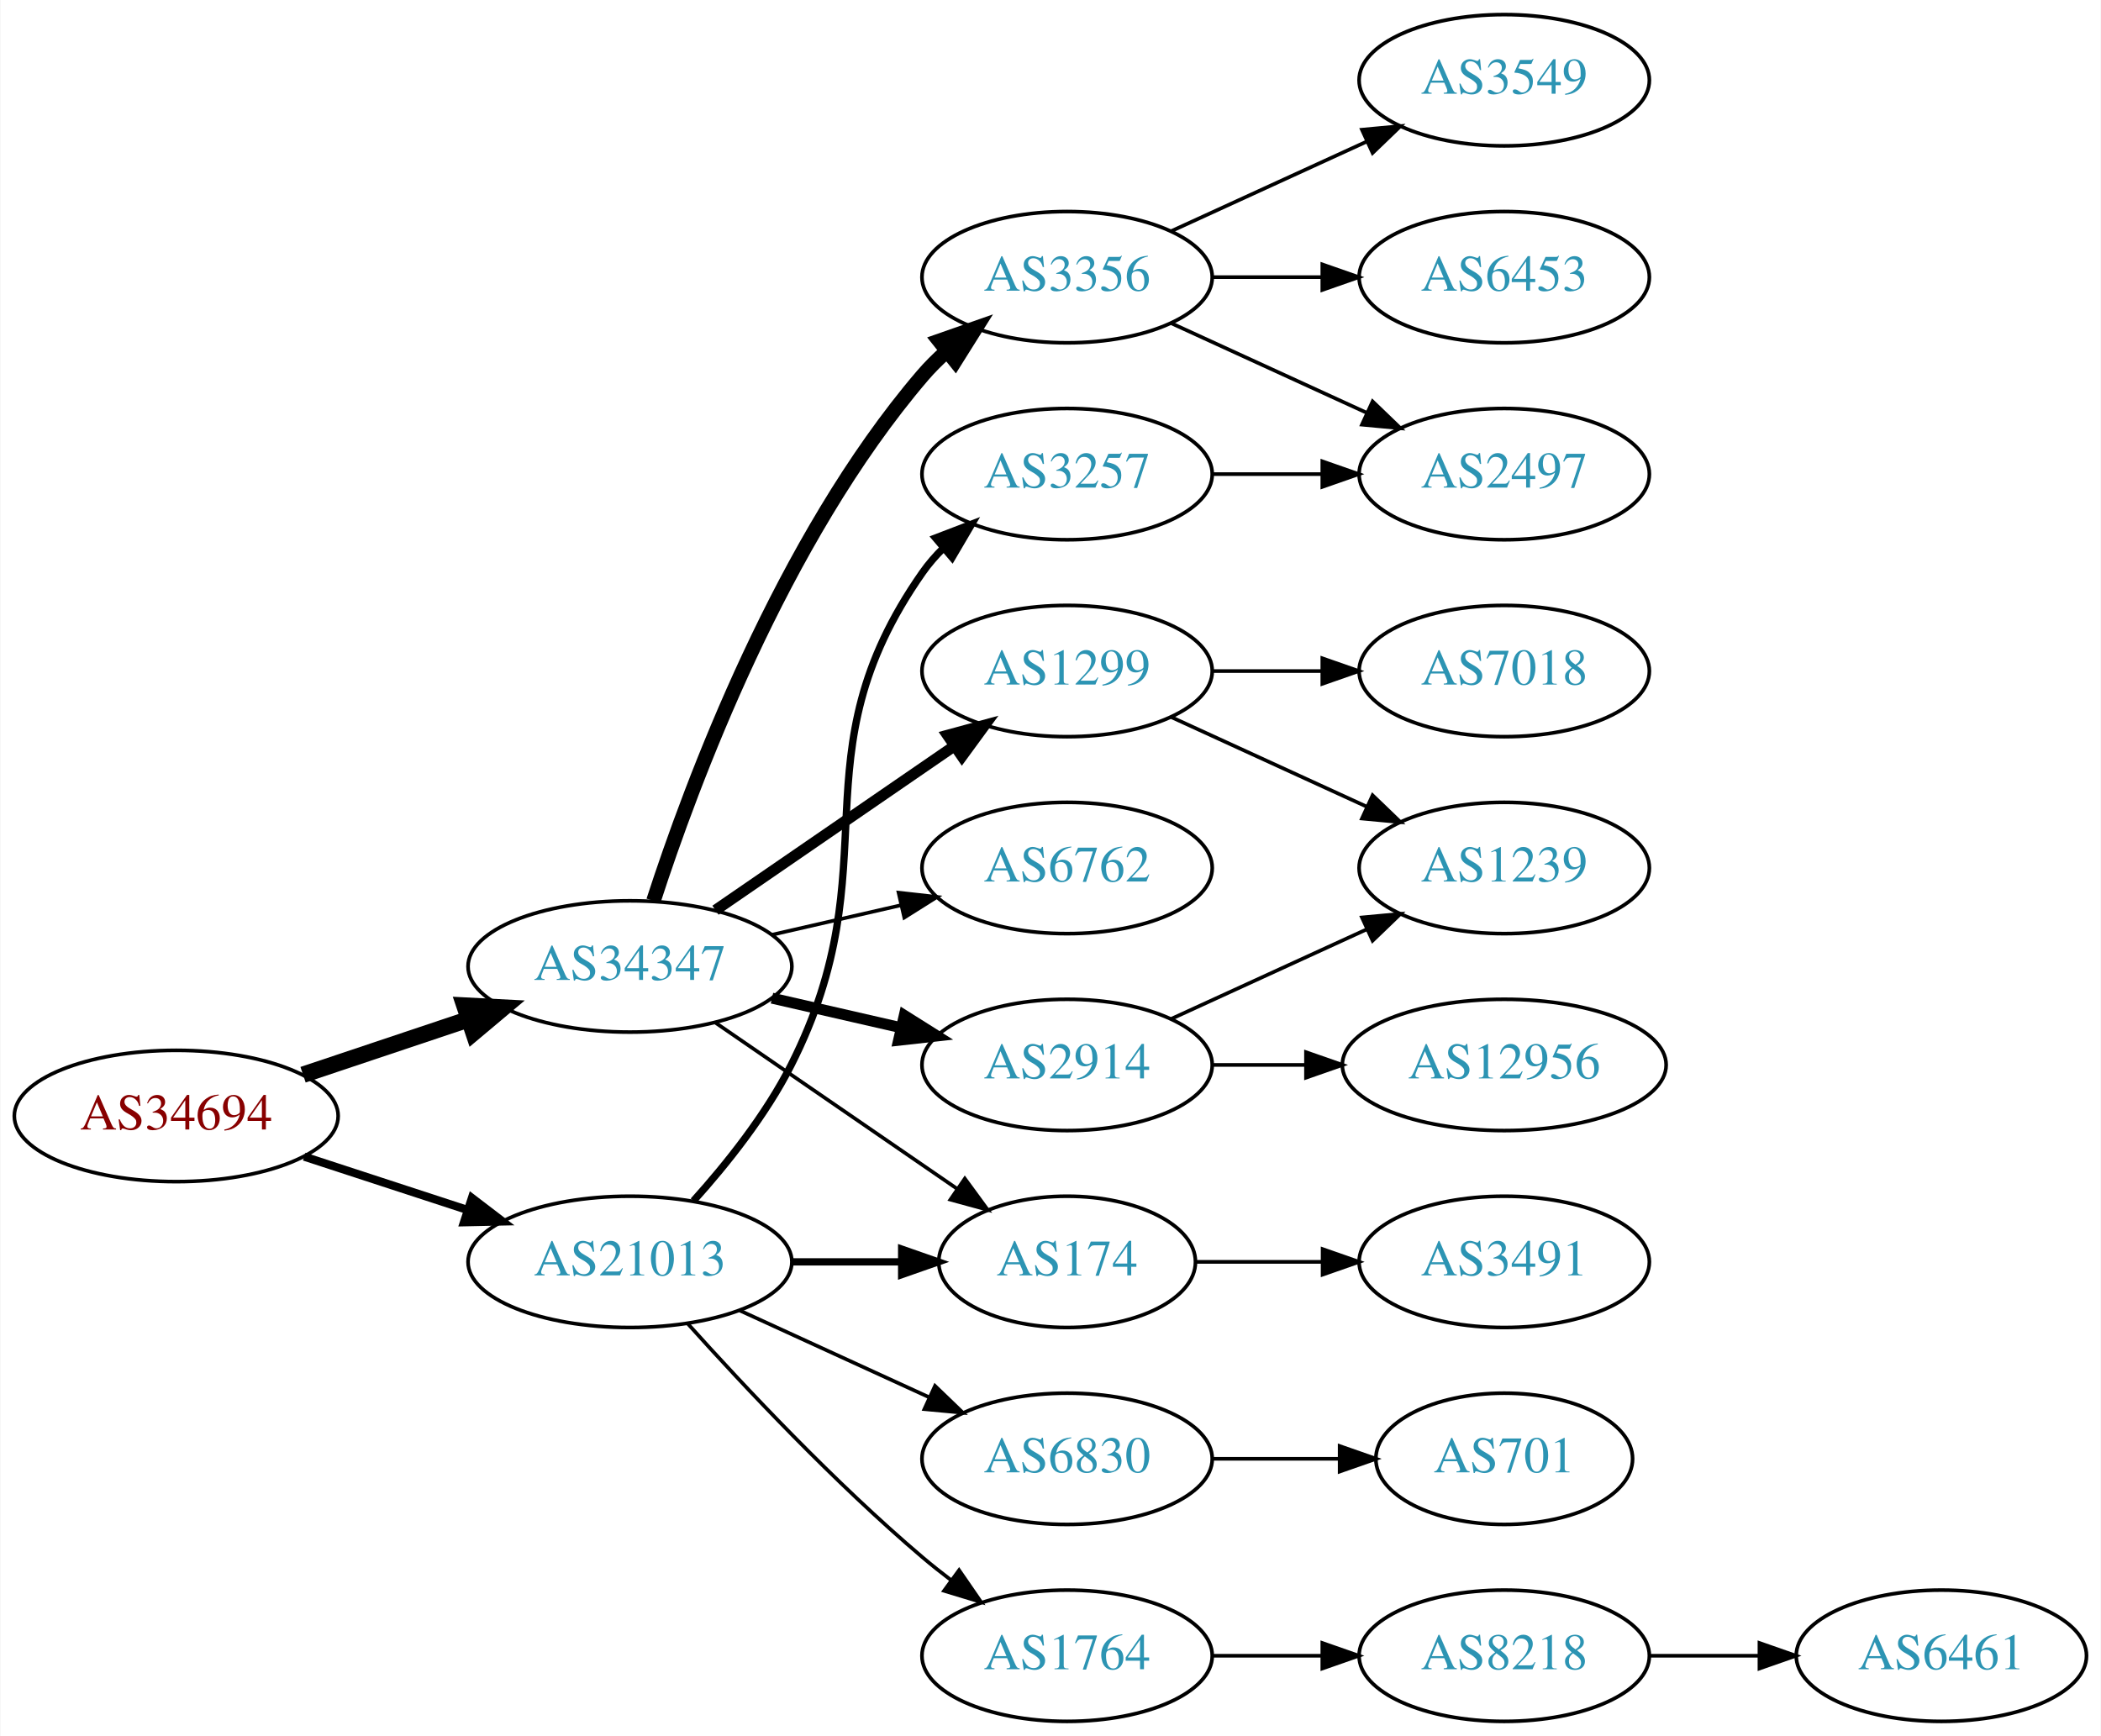
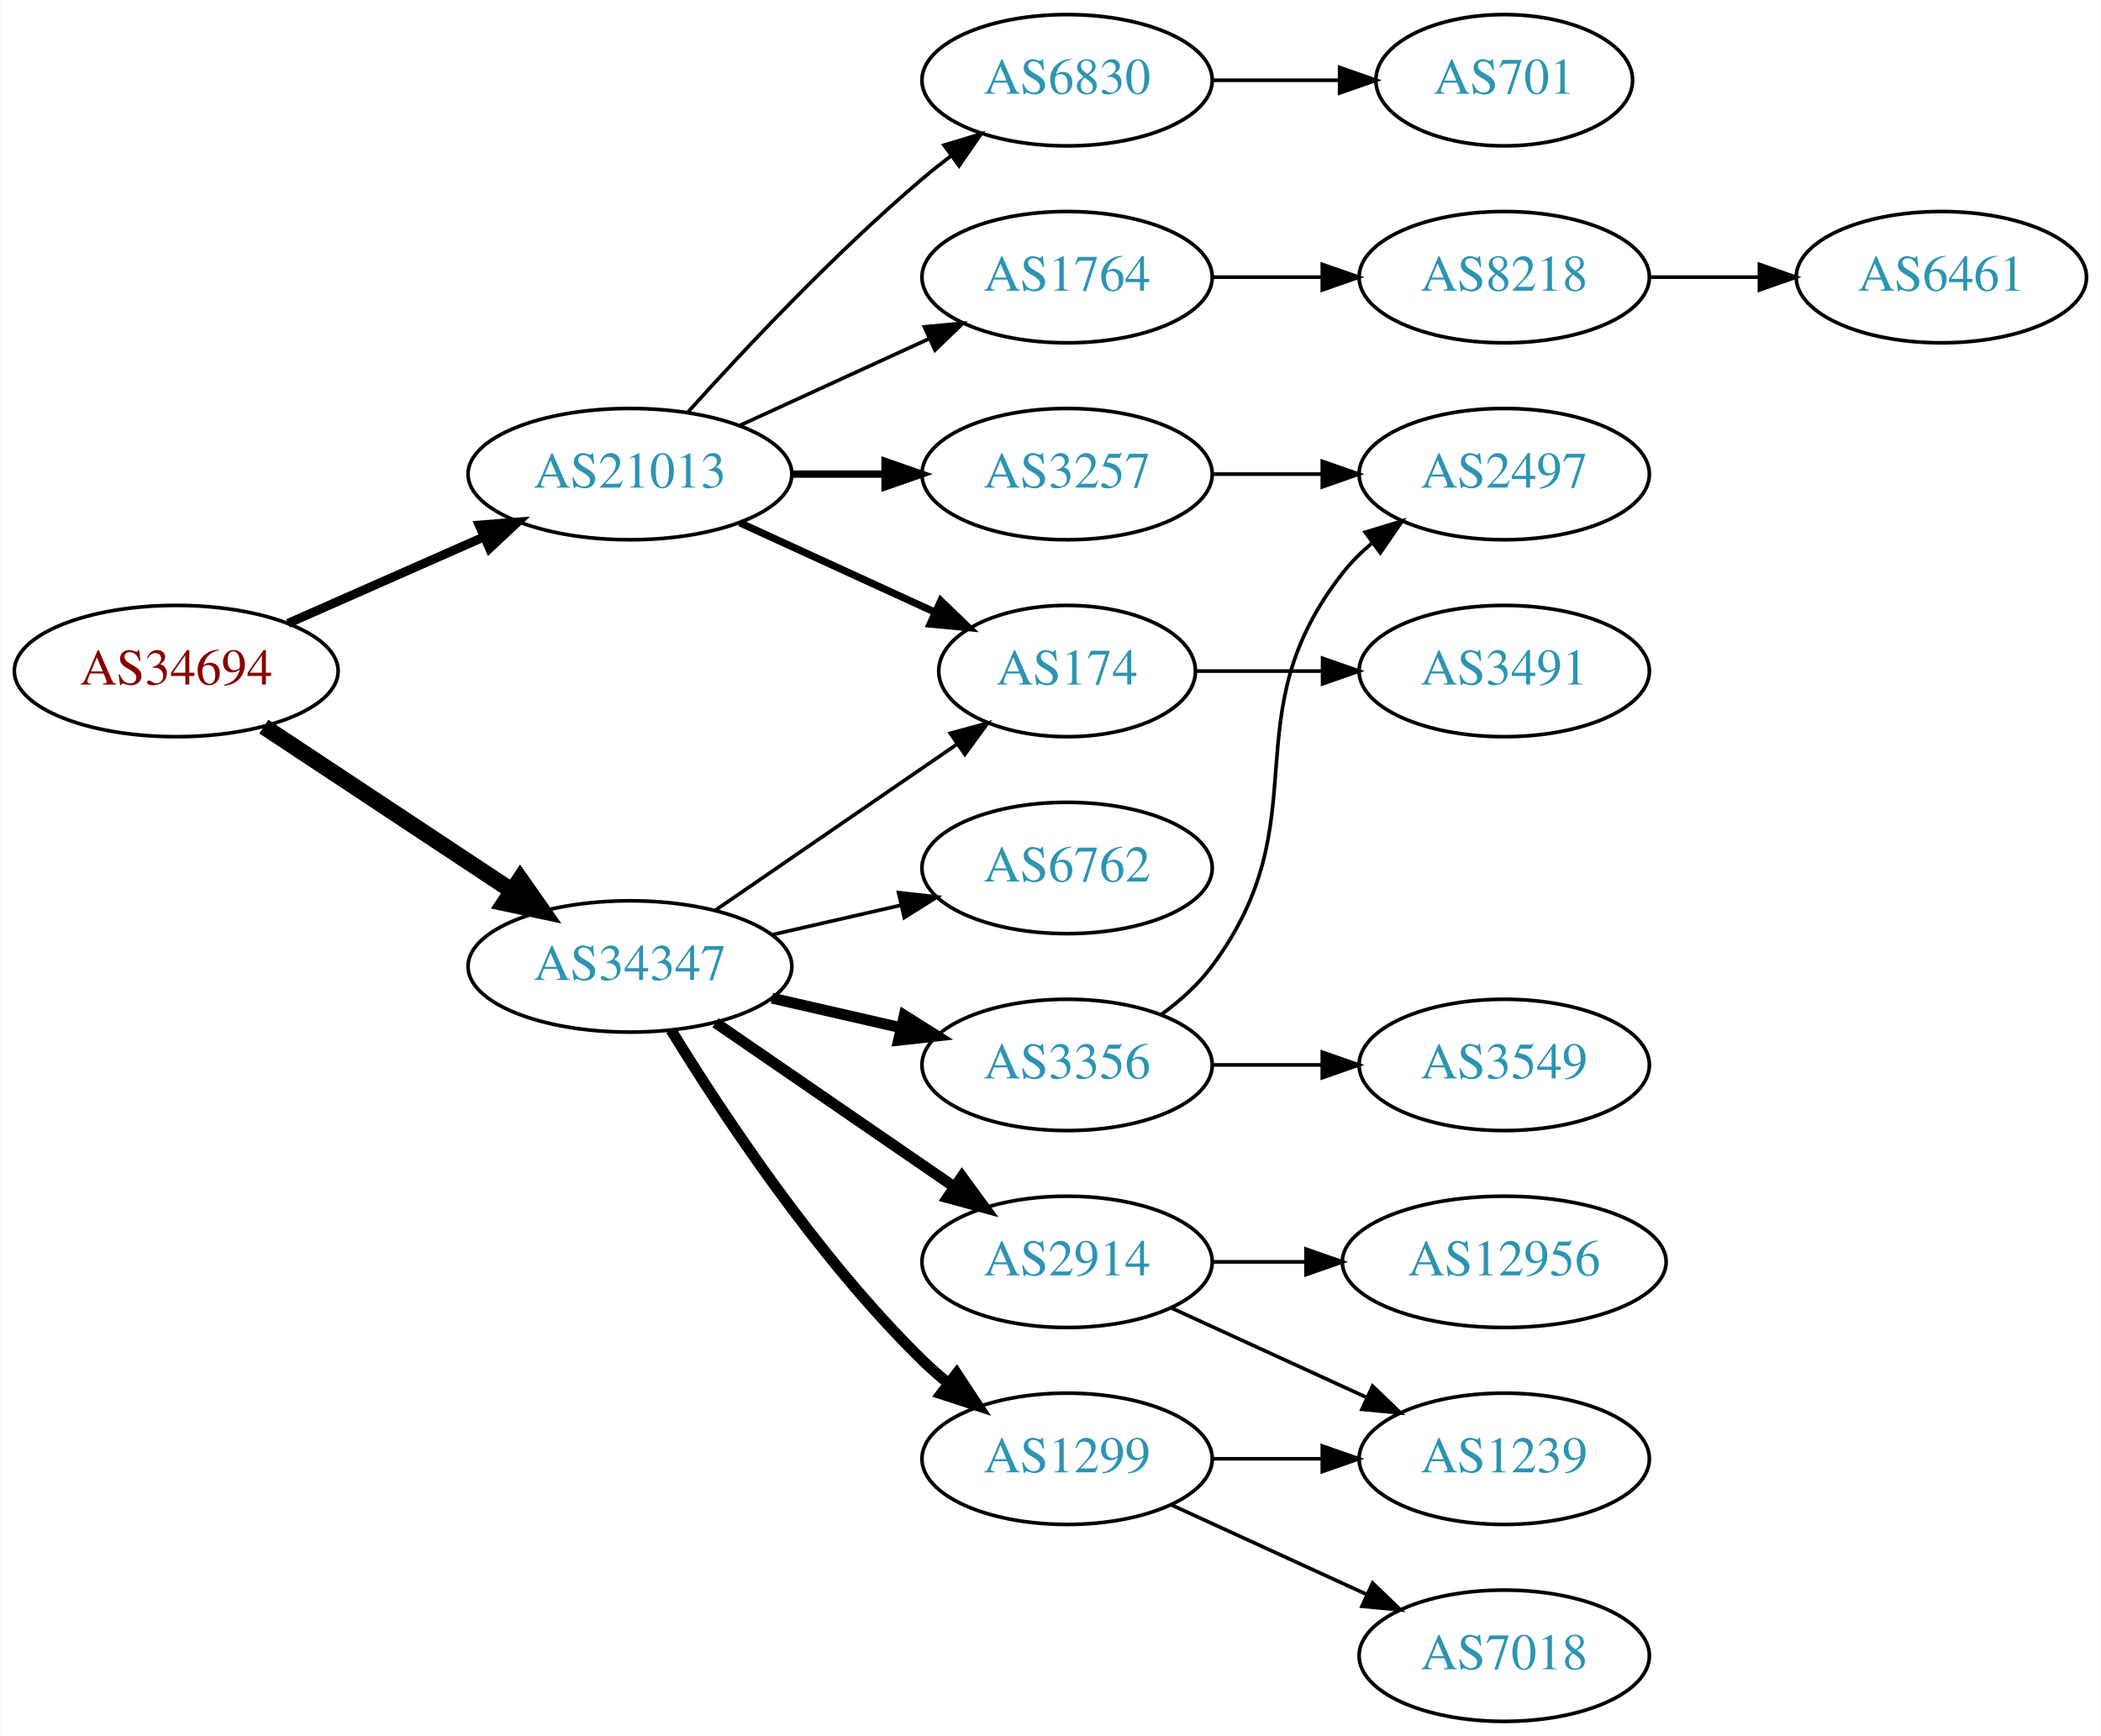
<svg xmlns="http://www.w3.org/2000/svg" xmlns:xlink="http://www.w3.org/1999/xlink" width="576pt" height="476pt" viewBox="0.00 0.00 575.76 476.00">
  <g id="graph0" class="graph" transform="scale(1 1) rotate(0) translate(4 472)">
    <polygon fill="white" stroke="none" points="-4,4 -4,-472 571.762,-472 571.762,4 -4,4" />
    <g id="node1" class="node">
      <g id="a_node1">
        <a xlink:href="/asn/34694" xlink:title="AS34694 ~ Stadtwerke Woergl GmbH [AT]">
-           <ellipse fill="#ffffff" stroke="black" cx="44.196" cy="-166" rx="44.393" ry="18" />
-           <text text-anchor="middle" x="44.196" y="-162.3" font-family="Times,serif" font-size="14.00" fill="#880000">AS34694</text>
+           <ellipse fill="#ffffff" stroke="black" cx="44.196" cy="-288" rx="44.393" ry="18" />
+           <text text-anchor="middle" x="44.196" y="-284.3" font-family="Times,serif" font-size="14.00" fill="#880000">AS34694</text>
        </a>
      </g>
    </g>
    <g id="node2" class="node">
      <g id="a_node2">
        <a xlink:href="/asn/21013" xlink:title="AS21013 ~ Wels, AT [AT]">
-           <ellipse fill="#ffffff" stroke="black" cx="168.588" cy="-126" rx="44.393" ry="18" />
-           <text text-anchor="middle" x="168.588" y="-122.3" font-family="Times,serif" font-size="14.00" fill="#2c94b3">AS21013</text>
+           <ellipse fill="#ffffff" stroke="black" cx="168.588" cy="-342" rx="44.393" ry="18" />
+           <text text-anchor="middle" x="168.588" y="-338.3" font-family="Times,serif" font-size="14.00" fill="#2c94b3">AS21013</text>
        </a>
      </g>
    </g>
    <g id="edge1" class="edge">
-       <path fill="none" stroke="black" stroke-width="2.25" d="M79.289,-154.858C93.082,-150.35 109.177,-145.09 123.819,-140.305" />
-       <polygon fill="black" stroke="black" stroke-width="2.25" points="125.26,-143.516 133.678,-137.082 123.085,-136.862 125.26,-143.516" />
+       <path fill="none" stroke="black" stroke-width="2.455" d="M74.824,-301.072C90.941,-308.183 111.081,-317.069 128.473,-324.742" />
+       <polygon fill="black" stroke="black" stroke-width="2.455" points="127.247,-328.027 137.809,-328.861 130.073,-321.622 127.247,-328.027" />
    </g>
    <g id="node3" class="node">
      <g id="a_node3">
        <a xlink:href="/asn/34347" xlink:title="AS34347 ~ Stadtwerke Hall in Tirol GmbH [AT]">
          <ellipse fill="#ffffff" stroke="black" cx="168.588" cy="-207" rx="44.393" ry="18" />
          <text text-anchor="middle" x="168.588" y="-203.3" font-family="Times,serif" font-size="14.00" fill="#2c94b3">AS34347</text>
        </a>
      </g>
    </g>
    <g id="edge2" class="edge">
-       <path fill="none" stroke="black" stroke-width="4.5" d="M78.964,-177.312C93.01,-182.017 109.488,-187.537 124.399,-192.532" />
-       <polygon fill="black" stroke="black" stroke-width="4.5" points="123.197,-196.282 133.93,-195.725 125.699,-188.815 123.197,-196.282" />
+       <path fill="none" stroke="black" stroke-width="4.5" d="M68.217,-272.765C87.449,-260.037 115.056,-241.766 136.294,-227.711" />
+       <polygon fill="black" stroke="black" stroke-width="4.5" points="138.504,-230.97 144.67,-222.167 134.158,-224.403 138.504,-230.97" />
    </g>
    <g id="node4" class="node">
      <g id="a_node4">
+         <a xlink:href="/asn/1764" xlink:title="AS1764 ~ NEXTLAYER-AS [AT]">
+           <ellipse fill="#ffffff" stroke="black" cx="288.431" cy="-396" rx="39.794" ry="18" />
+           <text text-anchor="middle" x="288.431" y="-392.3" font-family="Times,serif" font-size="14.00" fill="#2c94b3">AS1764</text>
+         </a>
+       </g>
+     </g>
+     <g id="edge3" class="edge">
+       <path fill="none" stroke="black" d="M198.718,-355.348C214.329,-362.502 233.727,-371.391 250.399,-379.03" />
+       <polygon fill="black" stroke="black" points="249.302,-382.378 259.851,-383.362 252.218,-376.014 249.302,-382.378" />
+     </g>
+     <g id="node5" class="node">
+       <g id="a_node5">
+         <a xlink:href="/asn/174" xlink:title="AS174 ~ Cogent Communications [US]">
+           <ellipse fill="#ffffff" stroke="black" cx="288.431" cy="-288" rx="35.194" ry="18" />
+           <text text-anchor="middle" x="288.431" y="-284.3" font-family="Times,serif" font-size="14.00" fill="#2c94b3">AS174</text>
+         </a>
+       </g>
+     </g>
+     <g id="edge4" class="edge">
+       <path fill="none" stroke="black" stroke-width="2" d="M198.718,-328.652C214.935,-321.22 235.238,-311.917 252.327,-304.086" />
+       <polygon fill="black" stroke="black" stroke-width="2" points="253.811,-307.256 261.444,-299.908 250.895,-300.892 253.811,-307.256" />
+     </g>
+     <g id="node6" class="node">
+       <g id="a_node6">
+         <a xlink:href="/asn/6830" xlink:title="AS6830 ~ LGI-UPC [AT]">
+           <ellipse fill="#ffffff" stroke="black" cx="288.431" cy="-450" rx="39.794" ry="18" />
+           <text text-anchor="middle" x="288.431" y="-446.3" font-family="Times,serif" font-size="14.00" fill="#2c94b3">AS6830</text>
+         </a>
+       </g>
+     </g>
+     <g id="edge5" class="edge">
+       <path fill="none" stroke="black" d="M184.521,-359.044C199.847,-376.097 224.782,-402.65 248.784,-423 251.281,-425.117 253.942,-427.232 256.653,-429.293" />
+       <polygon fill="black" stroke="black" points="254.69,-432.194 264.83,-435.266 258.819,-426.541 254.69,-432.194" />
+     </g>
+     <g id="node7" class="node">
+       <g id="a_node7">
        <a xlink:href="/asn/3257" xlink:title="AS3257 ~ GTT [DE]">
          <ellipse fill="#ffffff" stroke="black" cx="288.431" cy="-342" rx="39.794" ry="18" />
          <text text-anchor="middle" x="288.431" y="-338.3" font-family="Times,serif" font-size="14.00" fill="#2c94b3">AS3257</text>
        </a>
      </g>
    </g>
-     <g id="edge3" class="edge">
-       <path fill="none" stroke="black" stroke-width="2" d="M185.991,-142.712C195.058,-152.783 205.857,-166.283 212.784,-180 240.777,-235.429 213.171,-264.131 248.784,-315 250.457,-317.389 252.412,-319.635 254.539,-321.733" />
-       <polygon fill="black" stroke="black" stroke-width="2" points="252.379,-324.49 262.271,-328.284 256.904,-319.149 252.379,-324.49" />
-     </g>
-     <g id="node5" class="node">
-       <g id="a_node5">
-         <a xlink:href="/asn/1764" xlink:title="AS1764 ~ NEXTLAYER-AS [AT]">
-           <ellipse fill="#ffffff" stroke="black" cx="288.431" cy="-18" rx="39.794" ry="18" />
-           <text text-anchor="middle" x="288.431" y="-14.3" font-family="Times,serif" font-size="14.00" fill="#2c94b3">AS1764</text>
-         </a>
-       </g>
-     </g>
-     <g id="edge4" class="edge">
-       <path fill="none" stroke="black" d="M184.521,-108.956C199.847,-91.903 224.782,-65.35 248.784,-45 251.281,-42.883 253.942,-40.768 256.653,-38.707" />
-       <polygon fill="black" stroke="black" points="258.819,-41.459 264.83,-32.734 254.69,-35.806 258.819,-41.459" />
-     </g>
-     <g id="node6" class="node">
-       <g id="a_node6">
-         <a xlink:href="/asn/6830" xlink:title="AS6830 ~ LGI-UPC [AT]">
-           <ellipse fill="#ffffff" stroke="black" cx="288.431" cy="-72" rx="39.794" ry="18" />
-           <text text-anchor="middle" x="288.431" y="-68.3" font-family="Times,serif" font-size="14.00" fill="#2c94b3">AS6830</text>
-         </a>
-       </g>
-     </g>
-     <g id="edge5" class="edge">
-       <path fill="none" stroke="black" d="M198.718,-112.652C214.329,-105.498 233.727,-96.609 250.399,-88.969" />
-       <polygon fill="black" stroke="black" points="252.218,-91.986 259.851,-84.638 249.302,-85.622 252.218,-91.986" />
-     </g>
-     <g id="node7" class="node">
-       <g id="a_node7">
-         <a xlink:href="/asn/174" xlink:title="AS174 ~ Cogent Communications [US]">
-           <ellipse fill="#ffffff" stroke="black" cx="288.431" cy="-126" rx="35.194" ry="18" />
-           <text text-anchor="middle" x="288.431" y="-122.3" font-family="Times,serif" font-size="14.00" fill="#2c94b3">AS174</text>
-         </a>
-       </g>
-     </g>
    <g id="edge6" class="edge">
-       <path fill="none" stroke="black" stroke-width="2" d="M212.799,-126C222.647,-126 233.127,-126 243.024,-126" />
-       <polygon fill="black" stroke="black" stroke-width="2" points="243.076,-129.5 253.076,-126 243.076,-122.5 243.076,-129.5" />
-     </g>
-     <g id="edge15" class="edge">
-       <path fill="none" stroke="black" d="M192.031,-191.574C210.846,-178.641 237.843,-160.085 258.319,-146.01" />
-       <polygon fill="black" stroke="black" points="260.394,-148.831 266.652,-140.282 256.429,-143.063 260.394,-148.831" />
+       <path fill="none" stroke="black" stroke-width="2" d="M212.799,-342C221.112,-342 229.875,-342 238.357,-342" />
+       <polygon fill="black" stroke="black" stroke-width="2" points="238.516,-345.5 248.516,-342 238.516,-338.5 238.516,-345.5" />
+     </g>
+     <g id="edge16" class="edge">
+       <path fill="none" stroke="black" d="M192.031,-222.426C210.846,-235.359 237.843,-253.915 258.319,-267.99" />
+       <polygon fill="black" stroke="black" points="256.429,-270.937 266.652,-273.718 260.394,-265.169 256.429,-270.937" />
    </g>
    <g id="node13" class="node">
      <g id="a_node13">
        <a xlink:href="/asn/2914" xlink:title="AS2914 ~ NTT America, Inc. [US]">
+           <ellipse fill="#ffffff" stroke="black" cx="288.431" cy="-126" rx="39.794" ry="18" />
+           <text text-anchor="middle" x="288.431" y="-122.3" font-family="Times,serif" font-size="14.00" fill="#2c94b3">AS2914</text>
+         </a>
+       </g>
+     </g>
+     <g id="edge12" class="edge">
+       <path fill="none" stroke="black" stroke-width="3" d="M192.031,-191.574C210.612,-178.802 237.173,-160.545 257.553,-146.537" />
+       <polygon fill="black" stroke="black" stroke-width="3" points="259.609,-149.371 265.867,-140.822 255.643,-143.602 259.609,-149.371" />
+     </g>
+     <g id="node14" class="node">
+       <g id="a_node14">
+         <a xlink:href="/asn/1299" xlink:title="AS1299 ~ Telia Carrier [EU]">
+           <ellipse fill="#ffffff" stroke="black" cx="288.431" cy="-72" rx="39.794" ry="18" />
+           <text text-anchor="middle" x="288.431" y="-68.3" font-family="Times,serif" font-size="14.00" fill="#2c94b3">AS1299</text>
+         </a>
+       </g>
+     </g>
+     <g id="edge13" class="edge">
+       <path fill="none" stroke="black" stroke-width="3" d="M179.854,-189.56C193.662,-167.009 219.851,-127.278 248.784,-99 250.924,-96.908 253.242,-94.863 255.642,-92.894" />
+       <polygon fill="black" stroke="black" stroke-width="3" points="258.152,-95.382 263.983,-86.536 253.908,-89.815 258.152,-95.382" />
+     </g>
+     <g id="node15" class="node">
+       <g id="a_node15">
+         <a xlink:href="/asn/3356" xlink:title="AS3356 ~ Level 3 Parent, LLC [US]">
          <ellipse fill="#ffffff" stroke="black" cx="288.431" cy="-180" rx="39.794" ry="18" />
-           <text text-anchor="middle" x="288.431" y="-176.3" font-family="Times,serif" font-size="14.00" fill="#2c94b3">AS2914</text>
-         </a>
-       </g>
-     </g>
-     <g id="edge12" class="edge">
+           <text text-anchor="middle" x="288.431" y="-176.3" font-family="Times,serif" font-size="14.00" fill="#2c94b3">AS3356</text>
+         </a>
+       </g>
+     </g>
+     <g id="edge14" class="edge">
      <path fill="none" stroke="black" stroke-width="3" d="M207.523,-198.308C218.764,-195.733 231.176,-192.889 242.799,-190.226" />
      <polygon fill="black" stroke="black" stroke-width="3" points="243.795,-193.588 252.761,-187.943 242.232,-186.765 243.795,-193.588" />
-     </g>
-     <g id="node14" class="node">
-       <g id="a_node14">
-         <a xlink:href="/asn/3356" xlink:title="AS3356 ~ Level 3 Parent, LLC [US]">
-           <ellipse fill="#ffffff" stroke="black" cx="288.431" cy="-396" rx="39.794" ry="18" />
-           <text text-anchor="middle" x="288.431" y="-392.3" font-family="Times,serif" font-size="14.00" fill="#2c94b3">AS3356</text>
-         </a>
-       </g>
-     </g>
-     <g id="edge13" class="edge">
-       <path fill="none" stroke="black" stroke-width="4" d="M175.035,-224.991C185.349,-256.816 210.212,-323.927 248.784,-369 250.73,-371.274 252.908,-373.449 255.213,-375.507" />
-       <polygon fill="black" stroke="black" stroke-width="4" points="253.383,-378.524 263.382,-382.027 257.75,-373.053 253.383,-378.524" />
-     </g>
-     <g id="node15" class="node">
-       <g id="a_node15">
-         <a xlink:href="/asn/1299" xlink:title="AS1299 ~ Telia Carrier [EU]">
-           <ellipse fill="#ffffff" stroke="black" cx="288.431" cy="-288" rx="39.794" ry="18" />
-           <text text-anchor="middle" x="288.431" y="-284.3" font-family="Times,serif" font-size="14.00" fill="#2c94b3">AS1299</text>
-         </a>
-       </g>
-     </g>
-     <g id="edge14" class="edge">
-       <path fill="none" stroke="black" stroke-width="3" d="M192.031,-222.426C210.612,-235.198 237.173,-253.455 257.553,-267.463" />
-       <polygon fill="black" stroke="black" stroke-width="3" points="255.643,-270.398 265.867,-273.178 259.609,-264.629 255.643,-270.398" />
    </g>
    <g id="node16" class="node">
      <g id="a_node16">
        <a xlink:href="/asn/6762" xlink:title="AS6762 ~ TELECOM ITALIA SPARKLE S.p.A. [IT]">
          <ellipse fill="#ffffff" stroke="black" cx="288.431" cy="-234" rx="39.794" ry="18" />
          <text text-anchor="middle" x="288.431" y="-230.3" font-family="Times,serif" font-size="14.00" fill="#2c94b3">AS6762</text>
        </a>
      </g>
    </g>
-     <g id="edge16" class="edge">
+     <g id="edge15" class="edge">
      <path fill="none" stroke="black" d="M207.523,-215.692C218.764,-218.267 231.176,-221.111 242.799,-223.774" />
      <polygon fill="black" stroke="black" points="242.232,-227.235 252.761,-226.057 243.795,-220.412 242.232,-227.235" />
    </g>
    <g id="node8" class="node">
      <g id="a_node8">
+         <a xlink:href="/asn/8218" xlink:title="AS8218 ~ legacy Neotelecoms [FR]">
+           <ellipse fill="#ffffff" stroke="black" cx="408.273" cy="-396" rx="39.794" ry="18" />
+           <text text-anchor="middle" x="408.273" y="-392.3" font-family="Times,serif" font-size="14.00" fill="#2c94b3">AS8218</text>
+         </a>
+       </g>
+     </g>
+     <g id="edge7" class="edge">
+       <path fill="none" stroke="black" d="M328.343,-396C337.897,-396 348.246,-396 358.209,-396" />
+       <polygon fill="black" stroke="black" points="358.402,-399.5 368.402,-396 358.402,-392.5 358.402,-399.5" />
+     </g>
+     <g id="node10" class="node">
+       <g id="a_node10">
+         <a xlink:href="/asn/3491" xlink:title="AS3491 ~ PCCW Global, Inc. [US]">
+           <ellipse fill="#ffffff" stroke="black" cx="408.273" cy="-288" rx="39.794" ry="18" />
+           <text text-anchor="middle" x="408.273" y="-284.3" font-family="Times,serif" font-size="14.00" fill="#2c94b3">AS3491</text>
+         </a>
+       </g>
+     </g>
+     <g id="edge9" class="edge">
+       <path fill="none" stroke="black" d="M323.833,-288C334.657,-288 346.824,-288 358.451,-288" />
+       <polygon fill="black" stroke="black" points="358.482,-291.5 368.482,-288 358.482,-284.5 358.482,-291.5" />
+     </g>
+     <g id="node11" class="node">
+       <g id="a_node11">
+         <a xlink:href="/asn/701" xlink:title="AS701 ~ UUNET [US]">
+           <ellipse fill="#ffffff" stroke="black" cx="408.273" cy="-450" rx="35.194" ry="18" />
+           <text text-anchor="middle" x="408.273" y="-446.3" font-family="Times,serif" font-size="14.00" fill="#2c94b3">AS701</text>
+         </a>
+       </g>
+     </g>
+     <g id="edge10" class="edge">
+       <path fill="none" stroke="black" d="M328.343,-450C339.43,-450 351.59,-450 362.972,-450" />
+       <polygon fill="black" stroke="black" points="363.154,-453.5 373.154,-450 363.154,-446.5 363.154,-453.5" />
+     </g>
+     <g id="node12" class="node">
+       <g id="a_node12">
        <a xlink:href="/asn/2497" xlink:title="AS2497 ~ Internet Initiative Japan Inc. [JP]">
          <ellipse fill="#ffffff" stroke="black" cx="408.273" cy="-342" rx="39.794" ry="18" />
          <text text-anchor="middle" x="408.273" y="-338.3" font-family="Times,serif" font-size="14.00" fill="#2c94b3">AS2497</text>
        </a>
      </g>
    </g>
-     <g id="edge7" class="edge">
+     <g id="edge11" class="edge">
      <path fill="none" stroke="black" d="M328.343,-342C337.897,-342 348.246,-342 358.209,-342" />
      <polygon fill="black" stroke="black" points="358.402,-345.5 368.402,-342 358.402,-338.5 358.402,-345.5" />
    </g>
    <g id="node9" class="node">
      <g id="a_node9">
-         <a xlink:href="/asn/8218" xlink:title="AS8218 ~ legacy Neotelecoms [FR]">
-           <ellipse fill="#ffffff" stroke="black" cx="408.273" cy="-18" rx="39.794" ry="18" />
-           <text text-anchor="middle" x="408.273" y="-14.3" font-family="Times,serif" font-size="14.00" fill="#2c94b3">AS8218</text>
+         <a xlink:href="/asn/6461" xlink:title="AS6461 ~ Zayo Bandwidth [US]">
+           <ellipse fill="#ffffff" stroke="black" cx="528.116" cy="-396" rx="39.794" ry="18" />
+           <text text-anchor="middle" x="528.116" y="-392.3" font-family="Times,serif" font-size="14.00" fill="#2c94b3">AS6461</text>
        </a>
      </g>
    </g>
    <g id="edge8" class="edge">
-       <path fill="none" stroke="black" d="M328.343,-18C337.897,-18 348.246,-18 358.209,-18" />
-       <polygon fill="black" stroke="black" points="358.402,-21.5 368.402,-18 358.402,-14.5 358.402,-21.5" />
-     </g>
-     <g id="node11" class="node">
-       <g id="a_node11">
-         <a xlink:href="/asn/701" xlink:title="AS701 ~ UUNET [US]">
-           <ellipse fill="#ffffff" stroke="black" cx="408.273" cy="-72" rx="35.194" ry="18" />
-           <text text-anchor="middle" x="408.273" y="-68.3" font-family="Times,serif" font-size="14.00" fill="#2c94b3">AS701</text>
-         </a>
-       </g>
-     </g>
-     <g id="edge10" class="edge">
-       <path fill="none" stroke="black" d="M328.343,-72C339.43,-72 351.59,-72 362.972,-72" />
-       <polygon fill="black" stroke="black" points="363.154,-75.5 373.154,-72 363.154,-68.5 363.154,-75.5" />
-     </g>
-     <g id="node12" class="node">
-       <g id="a_node12">
-         <a xlink:href="/asn/3491" xlink:title="AS3491 ~ PCCW Global, Inc. [US]">
-           <ellipse fill="#ffffff" stroke="black" cx="408.273" cy="-126" rx="39.794" ry="18" />
-           <text text-anchor="middle" x="408.273" y="-122.3" font-family="Times,serif" font-size="14.00" fill="#2c94b3">AS3491</text>
-         </a>
-       </g>
-     </g>
-     <g id="edge11" class="edge">
-       <path fill="none" stroke="black" d="M323.833,-126C334.657,-126 346.824,-126 358.451,-126" />
-       <polygon fill="black" stroke="black" points="358.482,-129.5 368.482,-126 358.482,-122.5 358.482,-129.5" />
-     </g>
-     <g id="node10" class="node">
-       <g id="a_node10">
-         <a xlink:href="/asn/6461" xlink:title="AS6461 ~ Zayo Bandwidth [US]">
-           <ellipse fill="#ffffff" stroke="black" cx="528.116" cy="-18" rx="39.794" ry="18" />
-           <text text-anchor="middle" x="528.116" y="-14.3" font-family="Times,serif" font-size="14.00" fill="#2c94b3">AS6461</text>
-         </a>
-       </g>
-     </g>
-     <g id="edge9" class="edge">
-       <path fill="none" stroke="black" d="M448.186,-18C457.739,-18 468.089,-18 478.052,-18" />
-       <polygon fill="black" stroke="black" points="478.244,-21.5 488.244,-18 478.244,-14.5 478.244,-21.5" />
-     </g>
-     <g id="node19" class="node">
-       <g id="a_node19">
-         <a xlink:href="/asn/1239" xlink:title="AS1239 ~ Sprint [US]">
-           <ellipse fill="#ffffff" stroke="black" cx="408.273" cy="-234" rx="39.794" ry="18" />
-           <text text-anchor="middle" x="408.273" y="-230.3" font-family="Times,serif" font-size="14.00" fill="#2c94b3">AS1239</text>
-         </a>
-       </g>
-     </g>
-     <g id="edge22" class="edge">
-       <path fill="none" stroke="black" d="M317.06,-192.661C333.017,-199.973 353.287,-209.261 370.57,-217.181" />
-       <polygon fill="black" stroke="black" points="369.269,-220.435 379.818,-221.419 372.185,-214.071 369.269,-220.435" />
-     </g>
-     <g id="node21" class="node">
-       <g id="a_node21">
-         <a xlink:href="/asn/12956" xlink:title="AS12956 ~ TELXIUS [ES]">
-           <ellipse fill="#ffffff" stroke="black" cx="408.273" cy="-180" rx="44.393" ry="18" />
-           <text text-anchor="middle" x="408.273" y="-176.3" font-family="Times,serif" font-size="14.00" fill="#2c94b3">AS12956</text>
-         </a>
-       </g>
-     </g>
-     <g id="edge23" class="edge">
-       <path fill="none" stroke="black" d="M328.343,-180C336.446,-180 345.121,-180 353.648,-180" />
-       <polygon fill="black" stroke="black" points="353.925,-183.5 363.925,-180 353.925,-176.5 353.925,-183.5" />
-     </g>
-     <g id="edge18" class="edge">
-       <path fill="none" stroke="black" d="M317.06,-383.339C333.017,-376.027 353.287,-366.739 370.57,-358.819" />
-       <polygon fill="black" stroke="black" points="372.185,-361.929 379.818,-354.581 369.269,-355.565 372.185,-361.929" />
+       <path fill="none" stroke="black" d="M448.186,-396C457.739,-396 468.089,-396 478.052,-396" />
+       <polygon fill="black" stroke="black" points="478.244,-399.5 488.244,-396 478.244,-392.5 478.244,-399.5" />
    </g>
    <g id="node17" class="node">
      <g id="a_node17">
-         <a xlink:href="/asn/6453" xlink:title="AS6453 ~ TATA COMMUNICATIONS (AMERICA) INC [US]">
-           <ellipse fill="#ffffff" stroke="black" cx="408.273" cy="-396" rx="39.794" ry="18" />
-           <text text-anchor="middle" x="408.273" y="-392.3" font-family="Times,serif" font-size="14.00" fill="#2c94b3">AS6453</text>
+         <a xlink:href="/asn/12956" xlink:title="AS12956 ~ TELXIUS [ES]">
+           <ellipse fill="#ffffff" stroke="black" cx="408.273" cy="-126" rx="44.393" ry="18" />
+           <text text-anchor="middle" x="408.273" y="-122.3" font-family="Times,serif" font-size="14.00" fill="#2c94b3">AS12956</text>
        </a>
      </g>
    </g>
    <g id="edge17" class="edge">
-       <path fill="none" stroke="black" d="M328.343,-396C337.897,-396 348.246,-396 358.209,-396" />
-       <polygon fill="black" stroke="black" points="358.402,-399.5 368.402,-396 358.402,-392.5 358.402,-399.5" />
+       <path fill="none" stroke="black" d="M328.343,-126C336.446,-126 345.121,-126 353.648,-126" />
+       <polygon fill="black" stroke="black" points="353.925,-129.5 363.925,-126 353.925,-122.5 353.925,-129.5" />
    </g>
    <g id="node18" class="node">
      <g id="a_node18">
-         <a xlink:href="/asn/3549" xlink:title="AS3549 ~ Level 3 Parent, LLC [US]">
-           <ellipse fill="#ffffff" stroke="black" cx="408.273" cy="-450" rx="39.794" ry="18" />
-           <text text-anchor="middle" x="408.273" y="-446.3" font-family="Times,serif" font-size="14.00" fill="#2c94b3">AS3549</text>
-         </a>
-       </g>
-     </g>
-     <g id="edge19" class="edge">
-       <path fill="none" stroke="black" d="M317.06,-408.661C333.017,-415.973 353.287,-425.261 370.57,-433.181" />
-       <polygon fill="black" stroke="black" points="369.269,-436.435 379.818,-437.419 372.185,-430.071 369.269,-436.435" />
-     </g>
-     <g id="edge20" class="edge">
-       <path fill="none" stroke="black" d="M317.06,-275.339C333.017,-268.027 353.287,-258.739 370.57,-250.819" />
-       <polygon fill="black" stroke="black" points="372.185,-253.929 379.818,-246.581 369.269,-247.565 372.185,-253.929" />
+         <a xlink:href="/asn/1239" xlink:title="AS1239 ~ Sprint [US]">
+           <ellipse fill="#ffffff" stroke="black" cx="408.273" cy="-72" rx="39.794" ry="18" />
+           <text text-anchor="middle" x="408.273" y="-68.3" font-family="Times,serif" font-size="14.00" fill="#2c94b3">AS1239</text>
+         </a>
+       </g>
+     </g>
+     <g id="edge18" class="edge">
+       <path fill="none" stroke="black" d="M317.06,-113.339C333.017,-106.027 353.287,-96.739 370.57,-88.819" />
+       <polygon fill="black" stroke="black" points="372.185,-91.929 379.818,-84.581 369.269,-85.565 372.185,-91.929" />
+     </g>
+     <g id="edge22" class="edge">
+       <path fill="none" stroke="black" d="M328.343,-72C337.897,-72 348.246,-72 358.209,-72" />
+       <polygon fill="black" stroke="black" points="358.402,-75.5 368.402,-72 358.402,-68.5 358.402,-75.5" />
    </g>
    <g id="node20" class="node">
      <g id="a_node20">
        <a xlink:href="/asn/7018" xlink:title="AS7018 ~ AT&amp;T Services, Inc. [US]">
-           <ellipse fill="#ffffff" stroke="black" cx="408.273" cy="-288" rx="39.794" ry="18" />
-           <text text-anchor="middle" x="408.273" y="-284.3" font-family="Times,serif" font-size="14.00" fill="#2c94b3">AS7018</text>
+           <ellipse fill="#ffffff" stroke="black" cx="408.273" cy="-18" rx="39.794" ry="18" />
+           <text text-anchor="middle" x="408.273" y="-14.3" font-family="Times,serif" font-size="14.00" fill="#2c94b3">AS7018</text>
        </a>
      </g>
    </g>
    <g id="edge21" class="edge">
-       <path fill="none" stroke="black" d="M328.343,-288C337.897,-288 348.246,-288 358.209,-288" />
-       <polygon fill="black" stroke="black" points="358.402,-291.5 368.402,-288 358.402,-284.5 358.402,-291.5" />
+       <path fill="none" stroke="black" d="M317.06,-59.339C333.017,-52.027 353.287,-42.739 370.57,-34.819" />
+       <polygon fill="black" stroke="black" points="372.185,-37.929 379.818,-30.581 369.269,-31.565 372.185,-37.929" />
+     </g>
+     <g id="edge19" class="edge">
+       <path fill="none" stroke="black" d="M314.362,-193.882C319.438,-197.611 324.356,-202.016 328.077,-207 358.349,-247.542 332.779,-275.246 364.077,-315 366.402,-317.953 369.146,-320.67 372.105,-323.147" />
+       <polygon fill="black" stroke="black" points="370.165,-326.064 380.302,-329.145 374.298,-320.415 370.165,-326.064" />
+     </g>
+     <g id="node19" class="node">
+       <g id="a_node19">
+         <a xlink:href="/asn/3549" xlink:title="AS3549 ~ Level 3 Parent, LLC [US]">
+           <ellipse fill="#ffffff" stroke="black" cx="408.273" cy="-180" rx="39.794" ry="18" />
+           <text text-anchor="middle" x="408.273" y="-176.3" font-family="Times,serif" font-size="14.00" fill="#2c94b3">AS3549</text>
+         </a>
+       </g>
+     </g>
+     <g id="edge20" class="edge">
+       <path fill="none" stroke="black" d="M328.343,-180C337.897,-180 348.246,-180 358.209,-180" />
+       <polygon fill="black" stroke="black" points="358.402,-183.5 368.402,-180 358.402,-176.5 358.402,-183.5" />
    </g>
  </g>
</svg>
